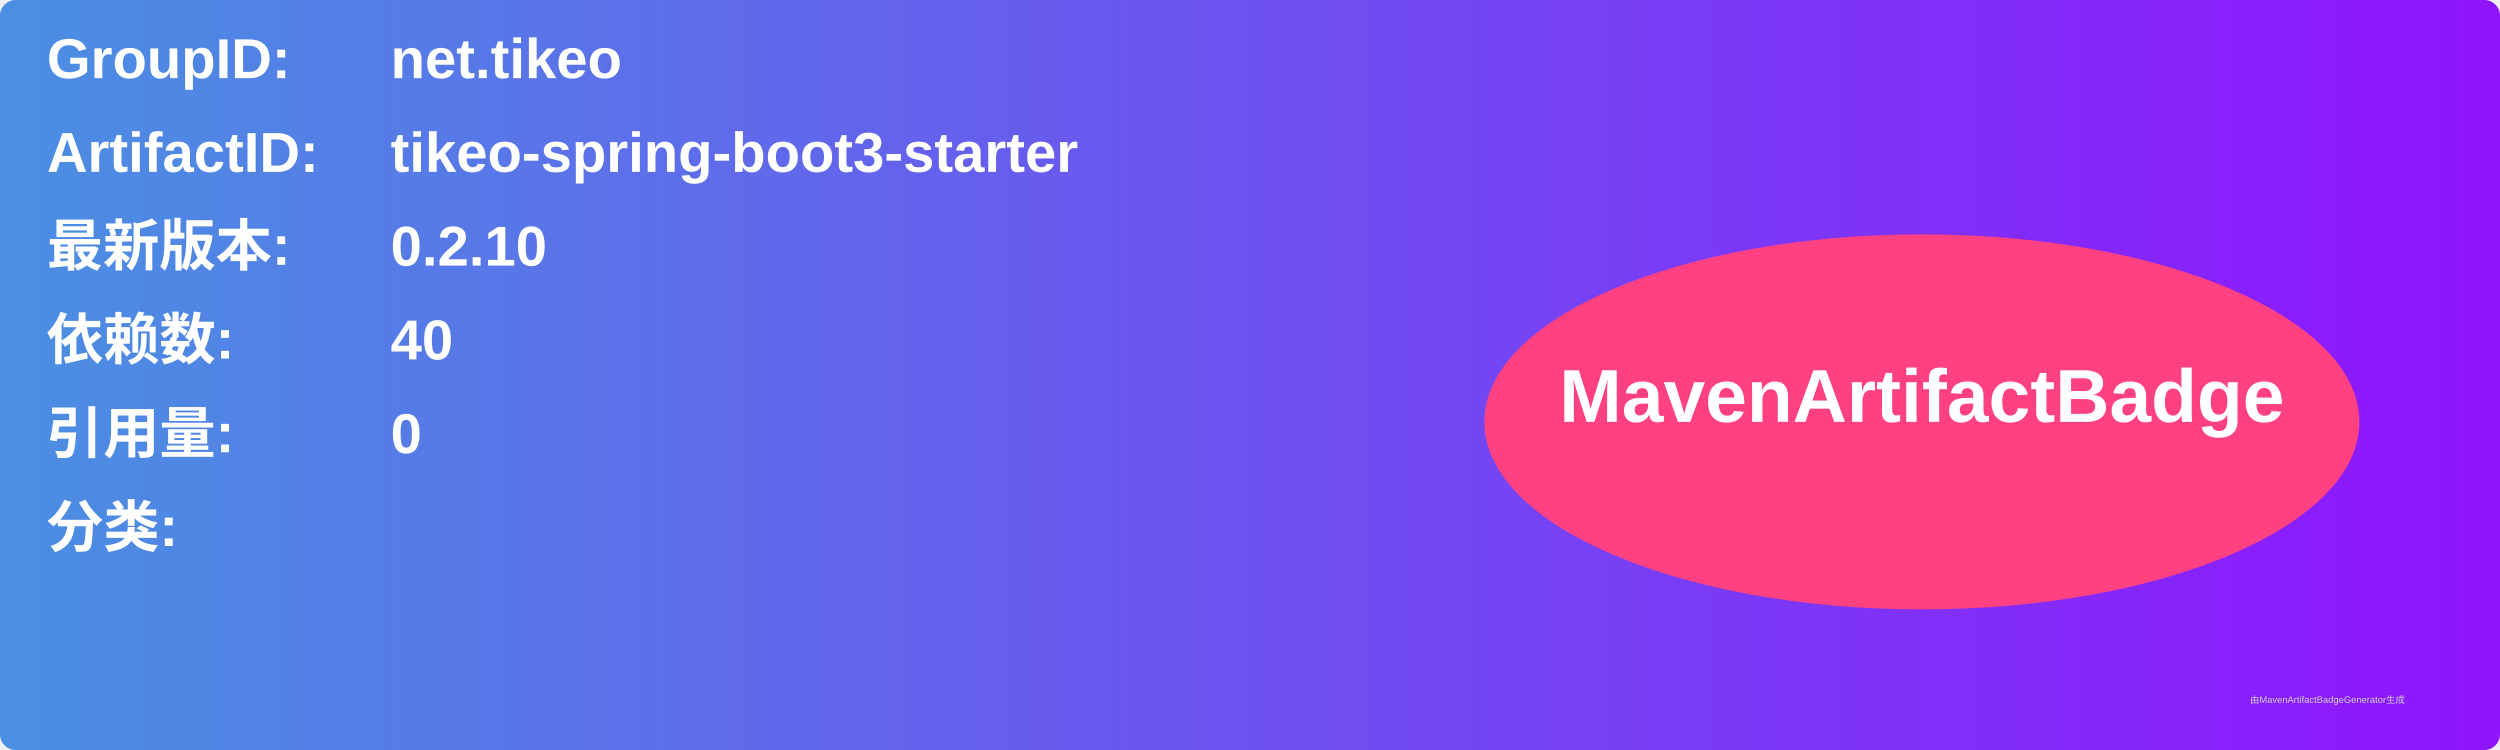
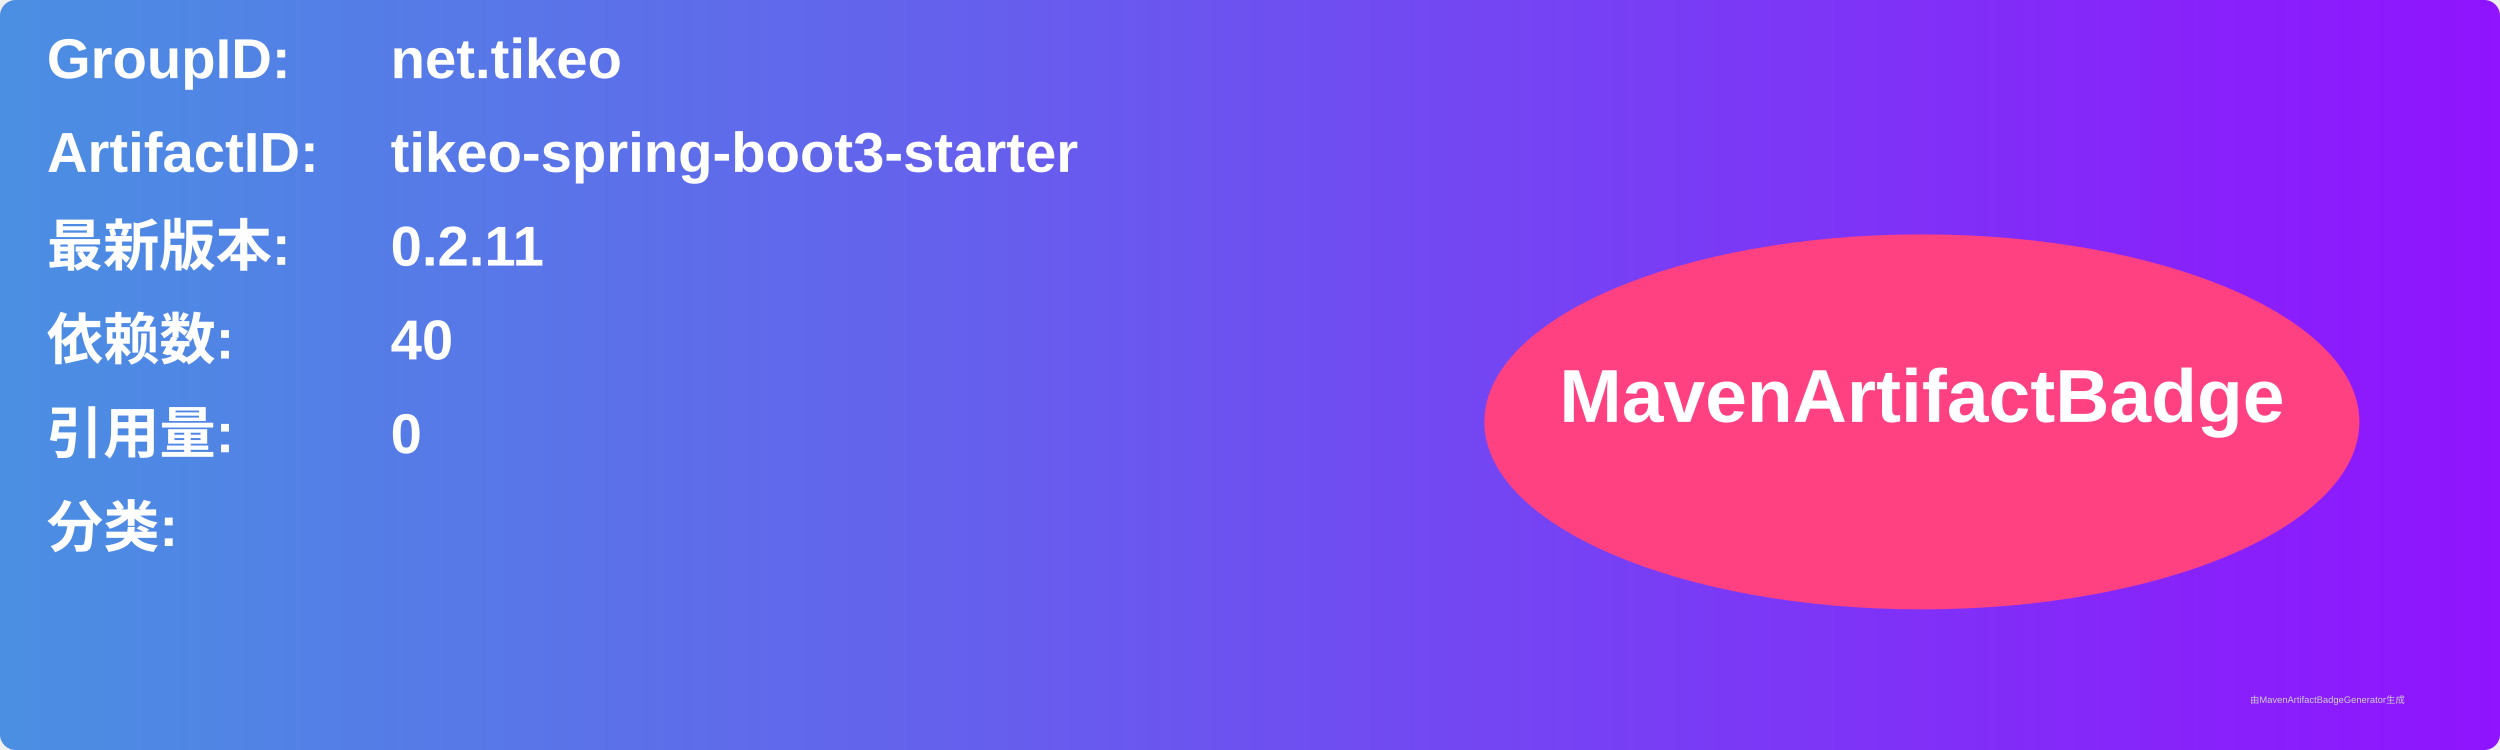
<svg xmlns="http://www.w3.org/2000/svg" width="800" height="240" viewBox="0 0 800 240">
  <linearGradient id="grad" x1="0%" y1="0%" x2="100%" y2="0%">
    <stop offset="0%" stop-color="#4a90e2" />
    <stop offset="100%" stop-color="#9013fe" />
  </linearGradient>
  <rect width="100%" height="100%" rx="5" ry="5" fill="url(#grad)" />
  <g transform="translate(15, 15)">
    <text x="0" y="10" font-family="Arial" font-size="18" fill="white" font-weight="bold" width="260">GroupID:</text>
    <text x="110" y="10" font-family="Arial" font-size="18" fill="white" font-weight="bold" width="460">net.tikeo</text>
    <text x="0" y="40" font-family="Arial" font-size="18" fill="white" font-weight="bold" width="260">ArtifactID:</text>
    <text x="110" y="40" font-family="Arial" font-size="18" fill="white" font-weight="bold" width="460">tikeo-spring-boot3-starter</text>
    <text x="0" y="70" font-family="Arial" font-size="18" fill="white" font-weight="bold">最新版本:</text>
    <text x="110" y="70" font-family="Arial" font-size="18" fill="white" font-weight="bold">
-       <tspan font-weight="bold">0.2.10</tspan>
+       <tspan font-weight="bold">0.2.11</tspan>
    </text>
    <text x="0" y="100" font-family="Arial" font-size="18" fill="white" font-weight="bold">依赖数: </text>
    <text x="110" y="100" font-family="Arial" font-size="18" fill="white">
      <tspan font-weight="bold">40</tspan>
    </text>
    <text x="0" y="130" font-family="Arial" font-size="18" fill="white" font-weight="bold">引用量: </text>
    <text x="110" y="130" font-family="Arial" font-size="18" fill="white">
      <tspan font-weight="bold">0</tspan>
    </text>
    <text x="0" y="160" font-family="Arial" font-size="18" fill="white" font-weight="bold">分类:</text>
    <text x="10" y="190" font-family="Arial" font-size="10" fill="white">
      <tspan font-weight="bold" />
    </text>
    <ellipse cx="600" cy="120" rx="140" ry="60" fill="#ff4081" />
    <text x="600" y="120" text-anchor="middle" font-family="Arial" font-size="24" fill="white" font-weight="bold">MavenArtifactBadge</text>
  </g>
  <text x="720" y="225" font-family="Arial" font-size="3" fill="#d0d0d0">由MavenArtifactBadgeGenerator生成</text>
</svg>
